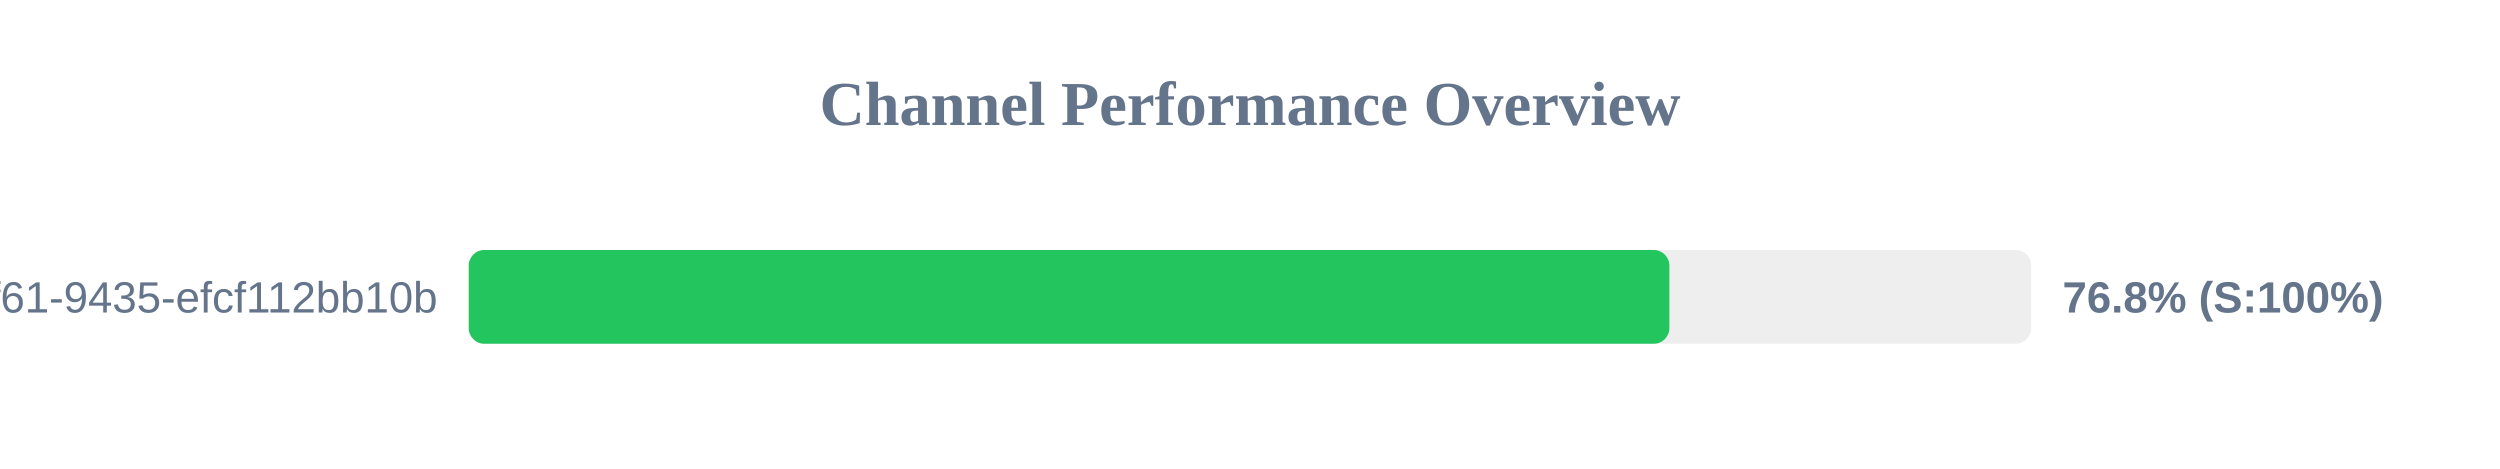
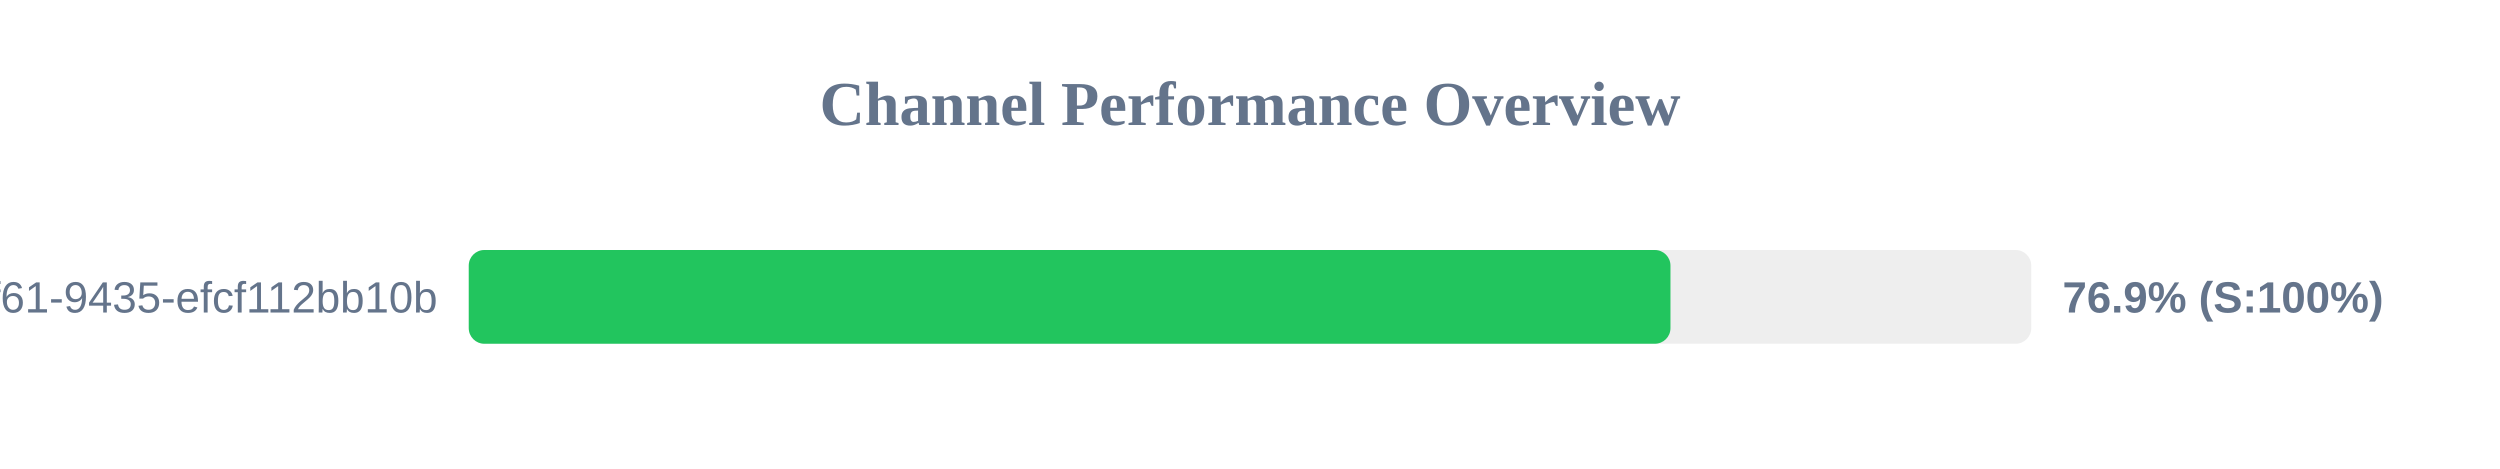
<svg xmlns="http://www.w3.org/2000/svg" width="800" height="150" version="1.1">
  <style>
        .row { font: 14px Arial; fill: #64748b; }
        .score { font: bold 14px Arial; fill: #64748b; }
    </style>
  <text x="400" y="40" text-anchor="middle" font-size="20px" font-weight="bold" fill="#64748b">Channel Performance Overview</text>
  <rect x="150" y="80" width="500" height="30" fill="#eee" rx="5" />
-   <rect x="150" y="80" width="384.2" height="30" fill="#22c55e" rx="5" />
+   <rect x="150" y="80" width="384.55" height="30" fill="#22c55e" rx="5" />
  <text x="140" y="100" text-anchor="end" class="row">?uuid=07c122ad-50b2-4f61-9435-efcf112bb10b</text>
-   <text x="660" y="100" text-anchor="start" class="score">76.8% (S:100%)</text>
+   <text x="660" y="100" text-anchor="start" class="score">76.9% (S:100%)</text>
</svg>
